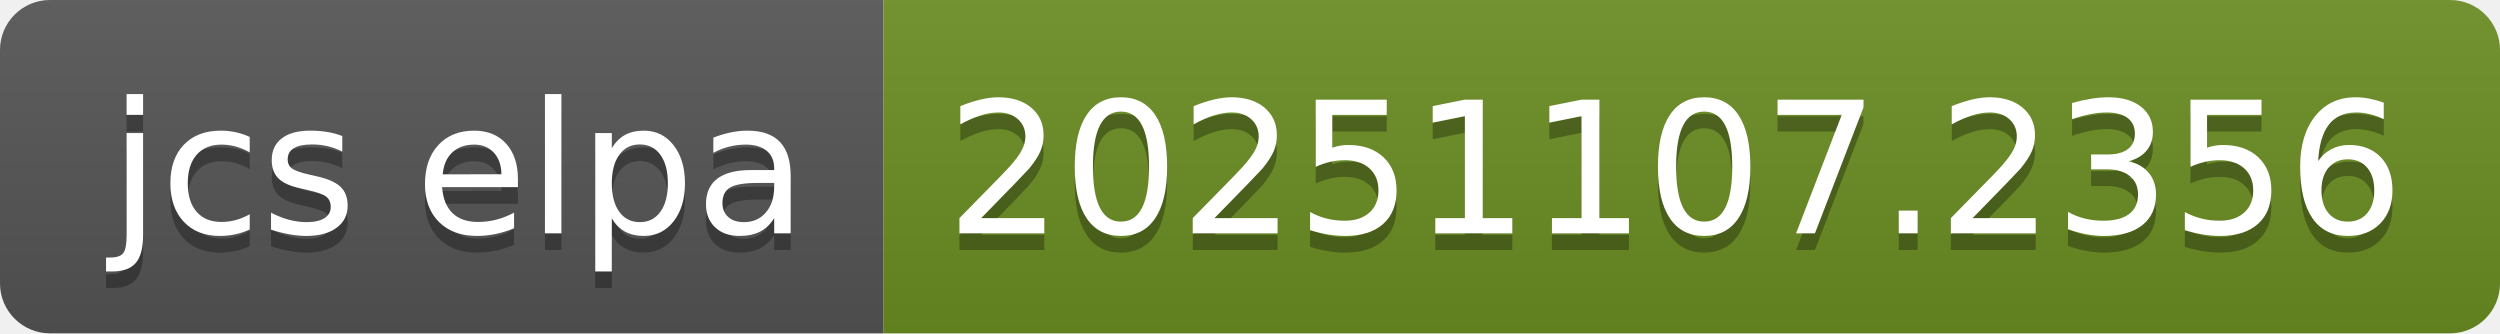
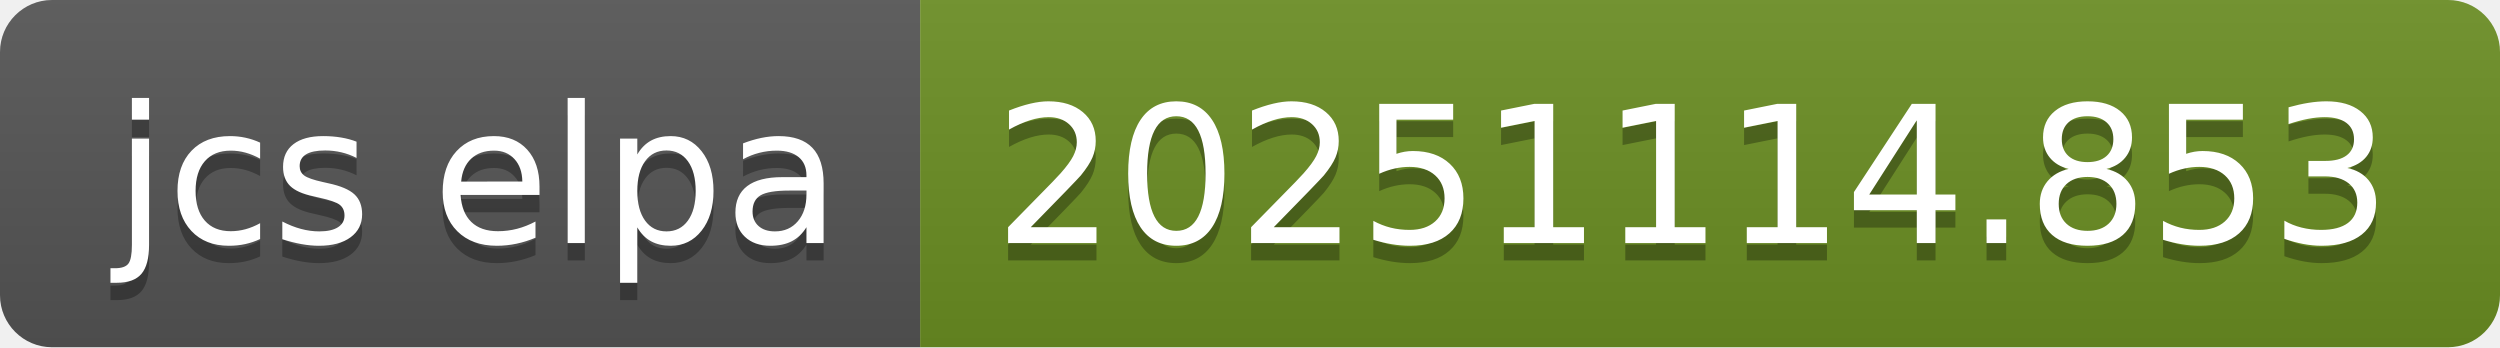
- <svg xmlns="http://www.w3.org/2000/svg" width="150" height="20" role="img" aria-label="jcs elpa: 20251107.2356">
+ <svg xmlns="http://www.w3.org/2000/svg" width="144" height="20" role="img" aria-label="jcs elpa: 20251114.853">
  <linearGradient id="s" x2="0" y2="100%">
    <stop offset="0" stop-color="#bbb" stop-opacity=".1" />
    <stop offset="1" stop-opacity=".1" />
  </linearGradient>
  <clipPath id="r">
-     <rect width="150" height="20" rx="3" fill="#fff" />
+     <rect width="144" height="20" rx="3" fill="#fff" />
  </clipPath>
  <g clip-path="url(#r)">
    <rect width="53" height="20" fill="#555" />
-     <rect x="53" width="97" height="20" fill="#6b8e23" />
-     <rect width="150" height="20" fill="url(#s)" />
+     <rect x="53" width="91" height="20" fill="#6b8e23" />
+     <rect width="144" height="20" fill="url(#s)" />
  </g>
  <g fill="#fff" text-anchor="middle" font-family="Verdana,Geneva,DejaVu Sans,sans-serif" text-rendering="geometricPrecision" font-size="110">
    <text aria-hidden="true" x="275" y="150" fill="#010101" fill-opacity=".3" transform="scale(.1)" textLength="430">jcs elpa</text>
    <text x="275" y="140" transform="scale(.1)" fill="#fff" textLength="430">jcs elpa</text>
-     <text aria-hidden="true" x="1005" y="150" fill="#010101" fill-opacity=".3" transform="scale(.1)" textLength="870">20251107.2356</text>
-     <text x="1005" y="140" transform="scale(.1)" fill="#fff" textLength="870">20251107.2356</text>
+     <text aria-hidden="true" x="975" y="150" fill="#010101" fill-opacity=".3" transform="scale(.1)" textLength="810">20251114.853</text>
+     <text x="975" y="140" transform="scale(.1)" fill="#fff" textLength="810">20251114.853</text>
  </g>
</svg>
